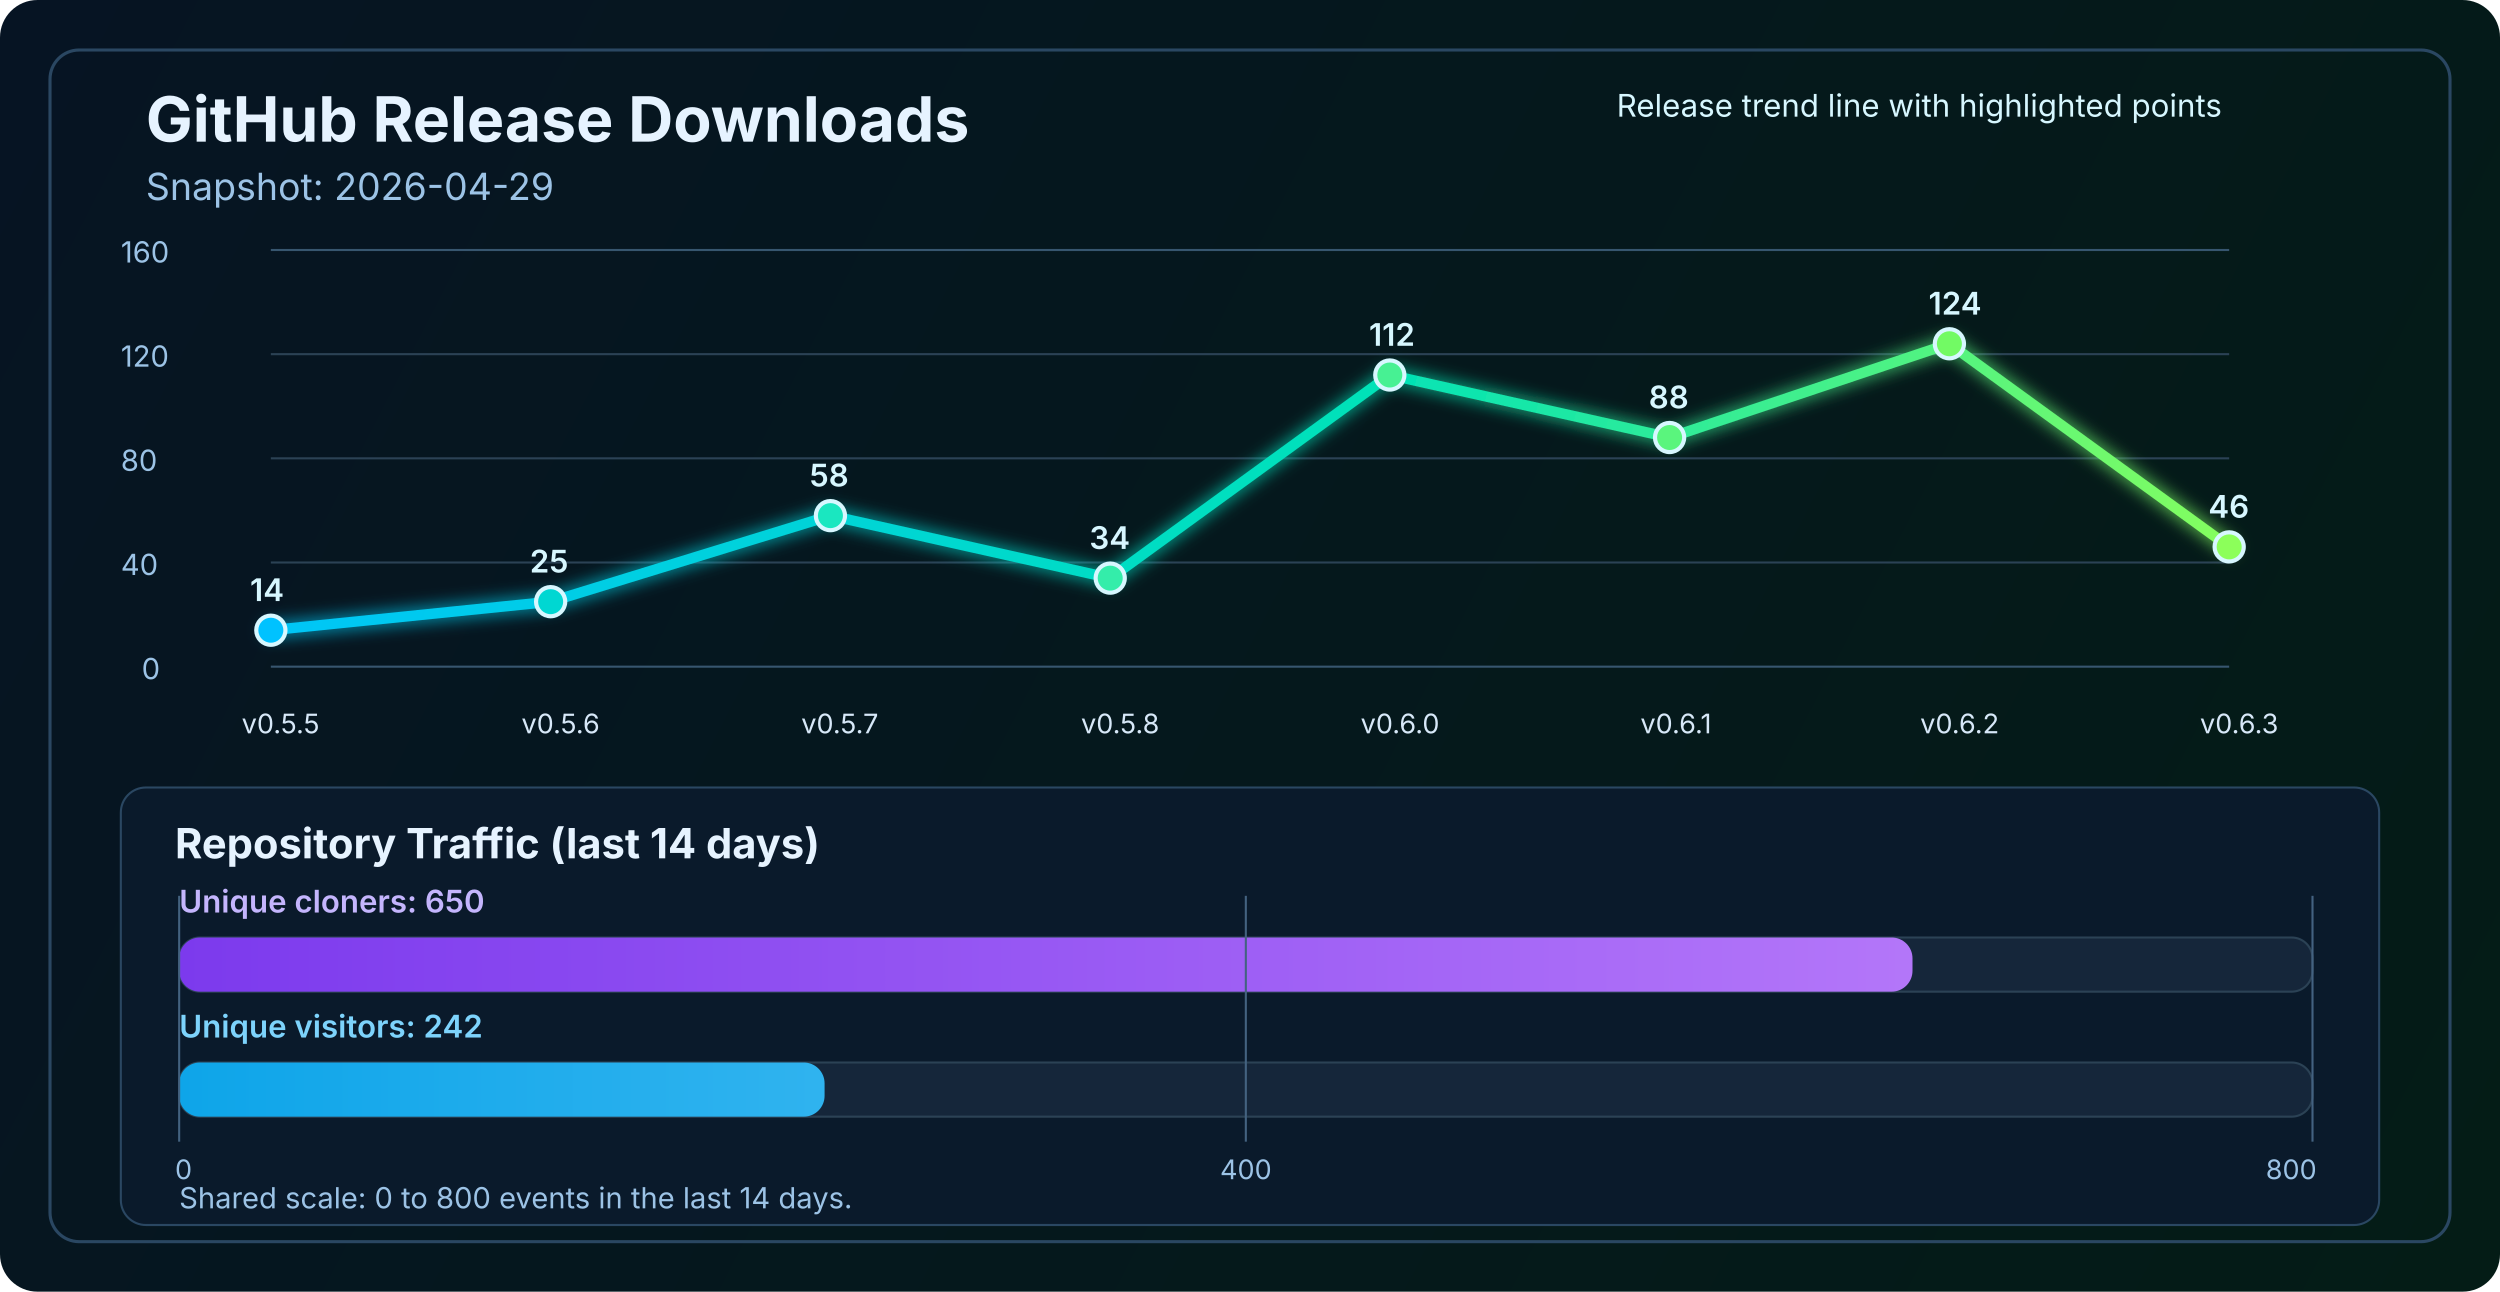
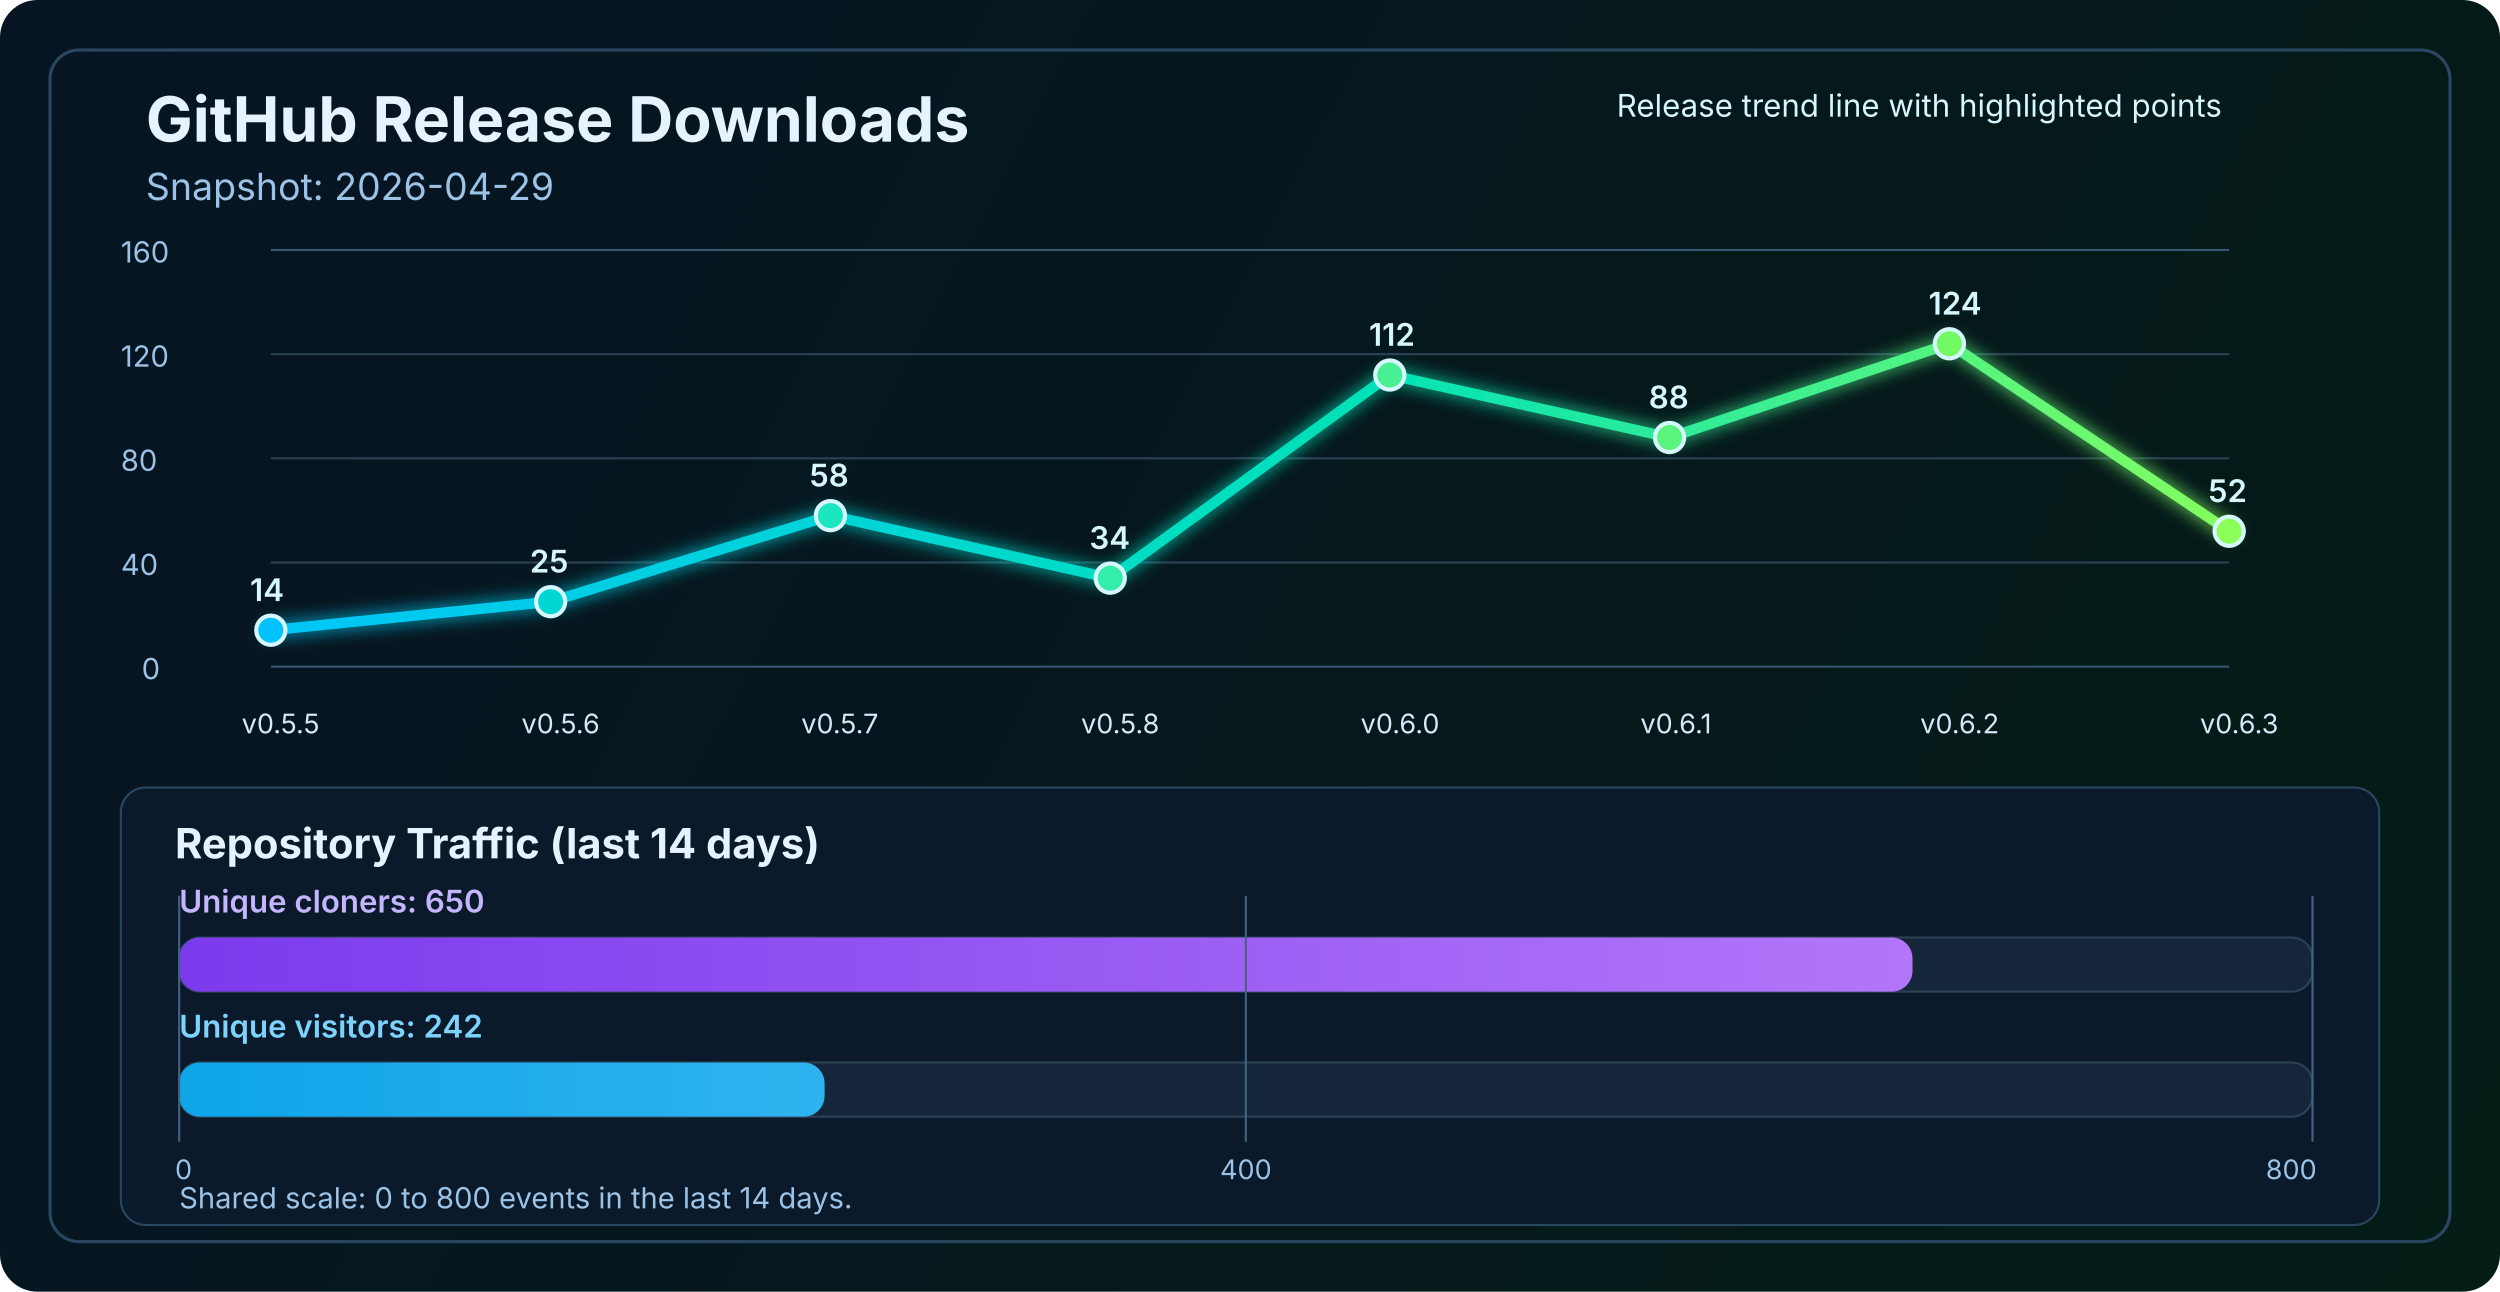
<svg xmlns="http://www.w3.org/2000/svg" width="1200" height="620" viewBox="0 0 1200 620" fill="none" role="img" aria-labelledby="title desc">
  <defs>
    <linearGradient id="bg" x1="0" y1="0" x2="1200" y2="620" gradientUnits="userSpaceOnUse">
      <stop stop-color="#061423" />
      <stop offset="1" stop-color="#041C16" />
    </linearGradient>
    <linearGradient id="line" x1="130" y1="86" x2="1070" y2="340" gradientUnits="userSpaceOnUse">
      <stop stop-color="#00C2FF" />
      <stop offset="0.55" stop-color="#00E2B8" />
      <stop offset="1" stop-color="#8CFF5A" />
    </linearGradient>
    <linearGradient id="cloneFill" x1="86" y1="450" x2="1110" y2="450" gradientUnits="userSpaceOnUse">
      <stop stop-color="#7C3AED" />
      <stop offset="1" stop-color="#C084FC" />
    </linearGradient>
    <linearGradient id="viewFill" x1="86" y1="482" x2="1110" y2="482" gradientUnits="userSpaceOnUse">
      <stop stop-color="#0EA5E9" />
      <stop offset="1" stop-color="#7DD3FC" />
    </linearGradient>
    <filter id="glow" x="-50%" y="-50%" width="200%" height="200%">
      <feGaussianBlur stdDeviation="4" result="blur" />
      <feMerge>
        <feMergeNode in="blur" />
        <feMergeNode in="SourceGraphic" />
      </feMerge>
    </filter>
  </defs>
  <rect width="1200" height="620" rx="18" fill="url(#bg)" />
  <rect x="24" y="24" width="1152" height="572" rx="14" stroke="#2A4762" stroke-width="1.5" />
  <text x="70" y="68" fill="#E6F3FF" font-size="30" font-family="SF Pro Display, -apple-system, BlinkMacSystemFont, Segoe UI, sans-serif" font-weight="700">GitHub Release Downloads</text>
  <text x="70" y="96" fill="#9CC3E6" font-size="18" font-family="SF Pro Text, -apple-system, BlinkMacSystemFont, Segoe UI, sans-serif">Snapshot: 2026-04-29</text>
  <line x1="130" y1="320.0" x2="1070" y2="320.0" stroke="#37566F" stroke-width="1" />
  <line x1="130" y1="270.0" x2="1070" y2="270.0" stroke="#2B4255" stroke-width="1" />
  <line x1="130" y1="220.0" x2="1070" y2="220.0" stroke="#2B4255" stroke-width="1" />
  <line x1="130" y1="170.0" x2="1070" y2="170.0" stroke="#2B4255" stroke-width="1" />
  <line x1="130" y1="120.0" x2="1070" y2="120.0" stroke="#37566F" stroke-width="1" />
  <text x="68" y="326.0" fill="#9CC3E6" font-size="14" font-family="SF Pro Text, -apple-system, BlinkMacSystemFont, Segoe UI, sans-serif">0</text>
  <text x="58" y="276.0" fill="#9CC3E6" font-size="14" font-family="SF Pro Text, -apple-system, BlinkMacSystemFont, Segoe UI, sans-serif">40</text>
  <text x="58" y="226.0" fill="#9CC3E6" font-size="14" font-family="SF Pro Text, -apple-system, BlinkMacSystemFont, Segoe UI, sans-serif">80</text>
  <text x="58" y="176.0" fill="#9CC3E6" font-size="14" font-family="SF Pro Text, -apple-system, BlinkMacSystemFont, Segoe UI, sans-serif">120</text>
  <text x="58" y="126.0" fill="#9CC3E6" font-size="14" font-family="SF Pro Text, -apple-system, BlinkMacSystemFont, Segoe UI, sans-serif">160</text>
-   <polyline points="130.0,302.5 264.3,288.8 398.6,247.5 532.9,277.5 667.1,180.0 801.4,210.0 935.7,165.0 1070.0,262.5" fill="none" stroke="url(#line)" stroke-width="5" stroke-linecap="round" stroke-linejoin="round" filter="url(#glow)" />
+   <polyline points="130.0,302.5 264.3,288.8 398.6,247.5 532.9,277.5 667.1,180.0 801.4,210.0 935.7,165.0 1070.0,255.0" fill="none" stroke="url(#line)" stroke-width="5" stroke-linecap="round" stroke-linejoin="round" filter="url(#glow)" />
  <circle cx="130.0" cy="302.5" r="7" fill="#00C2FF" stroke="#D7F7FF" stroke-width="2" />
  <circle cx="264.3" cy="288.8" r="7" fill="#00D7D2" stroke="#D7F7FF" stroke-width="2" />
  <circle cx="398.6" cy="247.5" r="7" fill="#1AE7C0" stroke="#D7F7FF" stroke-width="2" />
  <circle cx="532.9" cy="277.5" r="7" fill="#34EDAA" stroke="#D7F7FF" stroke-width="2" />
  <circle cx="667.1" cy="180.0" r="7" fill="#47F193" stroke="#D7F7FF" stroke-width="2" />
  <circle cx="801.4" cy="210.0" r="7" fill="#5AF57D" stroke="#D7F7FF" stroke-width="2" />
  <circle cx="935.7" cy="165.0" r="7" fill="#72FA64" stroke="#D7F7FF" stroke-width="2" />
-   <circle cx="1070.0" cy="262.5" r="7" fill="#8CFF5A" stroke="#D7F7FF" stroke-width="2" />
+   <circle cx="1070.0" cy="255.0" r="7" fill="#8CFF5A" stroke="#D7F7FF" stroke-width="2" />
  <text x="116.0" y="352" fill="#D7E8F8" font-size="13" font-family="SF Pro Text, -apple-system, BlinkMacSystemFont, Segoe UI, sans-serif">v0.5.5</text>
  <text x="250.3" y="352" fill="#D7E8F8" font-size="13" font-family="SF Pro Text, -apple-system, BlinkMacSystemFont, Segoe UI, sans-serif">v0.5.6</text>
  <text x="384.6" y="352" fill="#D7E8F8" font-size="13" font-family="SF Pro Text, -apple-system, BlinkMacSystemFont, Segoe UI, sans-serif">v0.5.7</text>
  <text x="518.9" y="352" fill="#D7E8F8" font-size="13" font-family="SF Pro Text, -apple-system, BlinkMacSystemFont, Segoe UI, sans-serif">v0.5.8</text>
  <text x="653.1" y="352" fill="#D7E8F8" font-size="13" font-family="SF Pro Text, -apple-system, BlinkMacSystemFont, Segoe UI, sans-serif">v0.6.0</text>
  <text x="787.4" y="352" fill="#D7E8F8" font-size="13" font-family="SF Pro Text, -apple-system, BlinkMacSystemFont, Segoe UI, sans-serif">v0.6.1</text>
  <text x="921.7" y="352" fill="#D7E8F8" font-size="13" font-family="SF Pro Text, -apple-system, BlinkMacSystemFont, Segoe UI, sans-serif">v0.6.2</text>
  <text x="1056.0" y="352" fill="#D7E8F8" font-size="13" font-family="SF Pro Text, -apple-system, BlinkMacSystemFont, Segoe UI, sans-serif">v0.6.3</text>
  <text x="120.0" y="288.5" fill="#D7F7FF" font-size="15" font-family="SF Pro Text, -apple-system, BlinkMacSystemFont, Segoe UI, sans-serif" font-weight="600">14</text>
  <text x="254.3" y="274.8" fill="#D7F7FF" font-size="15" font-family="SF Pro Text, -apple-system, BlinkMacSystemFont, Segoe UI, sans-serif" font-weight="600">25</text>
  <text x="388.6" y="233.5" fill="#D7F7FF" font-size="15" font-family="SF Pro Text, -apple-system, BlinkMacSystemFont, Segoe UI, sans-serif" font-weight="600">58</text>
  <text x="522.9" y="263.5" fill="#D7F7FF" font-size="15" font-family="SF Pro Text, -apple-system, BlinkMacSystemFont, Segoe UI, sans-serif" font-weight="600">34</text>
  <text x="657.1" y="166.0" fill="#D7F7FF" font-size="15" font-family="SF Pro Text, -apple-system, BlinkMacSystemFont, Segoe UI, sans-serif" font-weight="600">112</text>
  <text x="791.4" y="196.0" fill="#D7F7FF" font-size="15" font-family="SF Pro Text, -apple-system, BlinkMacSystemFont, Segoe UI, sans-serif" font-weight="600">88</text>
  <text x="925.7" y="151.0" fill="#D7F7FF" font-size="15" font-family="SF Pro Text, -apple-system, BlinkMacSystemFont, Segoe UI, sans-serif" font-weight="600">124</text>
-   <text x="1060.0" y="248.5" fill="#D7F7FF" font-size="15" font-family="SF Pro Text, -apple-system, BlinkMacSystemFont, Segoe UI, sans-serif" font-weight="600">46</text>
+   <text x="1060.0" y="241.0" fill="#D7F7FF" font-size="15" font-family="SF Pro Text, -apple-system, BlinkMacSystemFont, Segoe UI, sans-serif" font-weight="600">52</text>
  <text x="776" y="56" fill="#D7F7FF" font-size="15" font-family="SF Pro Text, -apple-system, BlinkMacSystemFont, Segoe UI, sans-serif">Release trend line with highlighted points</text>
  <rect x="58" y="378" width="1084" height="210" rx="12" fill="#0A1A2B" stroke="#2A4762" stroke-width="1" />
  <text x="84" y="412" fill="#E6F3FF" font-size="20" font-family="SF Pro Text, -apple-system, BlinkMacSystemFont, Segoe UI, sans-serif" font-weight="700">Repository Traffic (last 14 days)</text>
  <text x="86" y="438" fill="#C4B5FD" font-size="15" font-family="SF Pro Text, -apple-system, BlinkMacSystemFont, Segoe UI, sans-serif" font-weight="600">Unique cloners: 650</text>
  <rect x="86" y="450" width="1024" height="26" rx="10" fill="#15263A" stroke="#2B4255" stroke-width="1" />
  <rect x="86" y="450" width="832.0" height="26" rx="10" fill="url(#cloneFill)" />
  <text x="86" y="498" fill="#7DD3FC" font-size="15" font-family="SF Pro Text, -apple-system, BlinkMacSystemFont, Segoe UI, sans-serif" font-weight="600">Unique visitors: 242</text>
  <rect x="86" y="510" width="1024" height="26" rx="10" fill="#15263A" stroke="#2B4255" stroke-width="1" />
  <rect x="86" y="510" width="309.8" height="26" rx="10" fill="url(#viewFill)" />
  <line x1="86" y1="430" x2="86" y2="548" stroke="#436280" stroke-width="1" />
  <line x1="598.0" y1="430" x2="598.0" y2="548" stroke="#436280" stroke-width="1" />
  <line x1="1110" y1="430" x2="1110" y2="548" stroke="#436280" stroke-width="1" />
  <text x="84" y="566" text-anchor="start" fill="#9CC3E6" font-size="13" font-family="SF Pro Text, -apple-system, BlinkMacSystemFont, Segoe UI, sans-serif">0</text>
  <text x="598.0" y="566" text-anchor="middle" fill="#9CC3E6" font-size="13" font-family="SF Pro Text, -apple-system, BlinkMacSystemFont, Segoe UI, sans-serif">400</text>
  <text x="1112" y="566" text-anchor="end" fill="#9CC3E6" font-size="13" font-family="SF Pro Text, -apple-system, BlinkMacSystemFont, Segoe UI, sans-serif">800</text>
  <text x="86" y="580" fill="#9CC3E6" font-size="14" font-family="SF Pro Text, -apple-system, BlinkMacSystemFont, Segoe UI, sans-serif">Shared scale: 0 to 800 events in the last 14 days.</text>
</svg>
